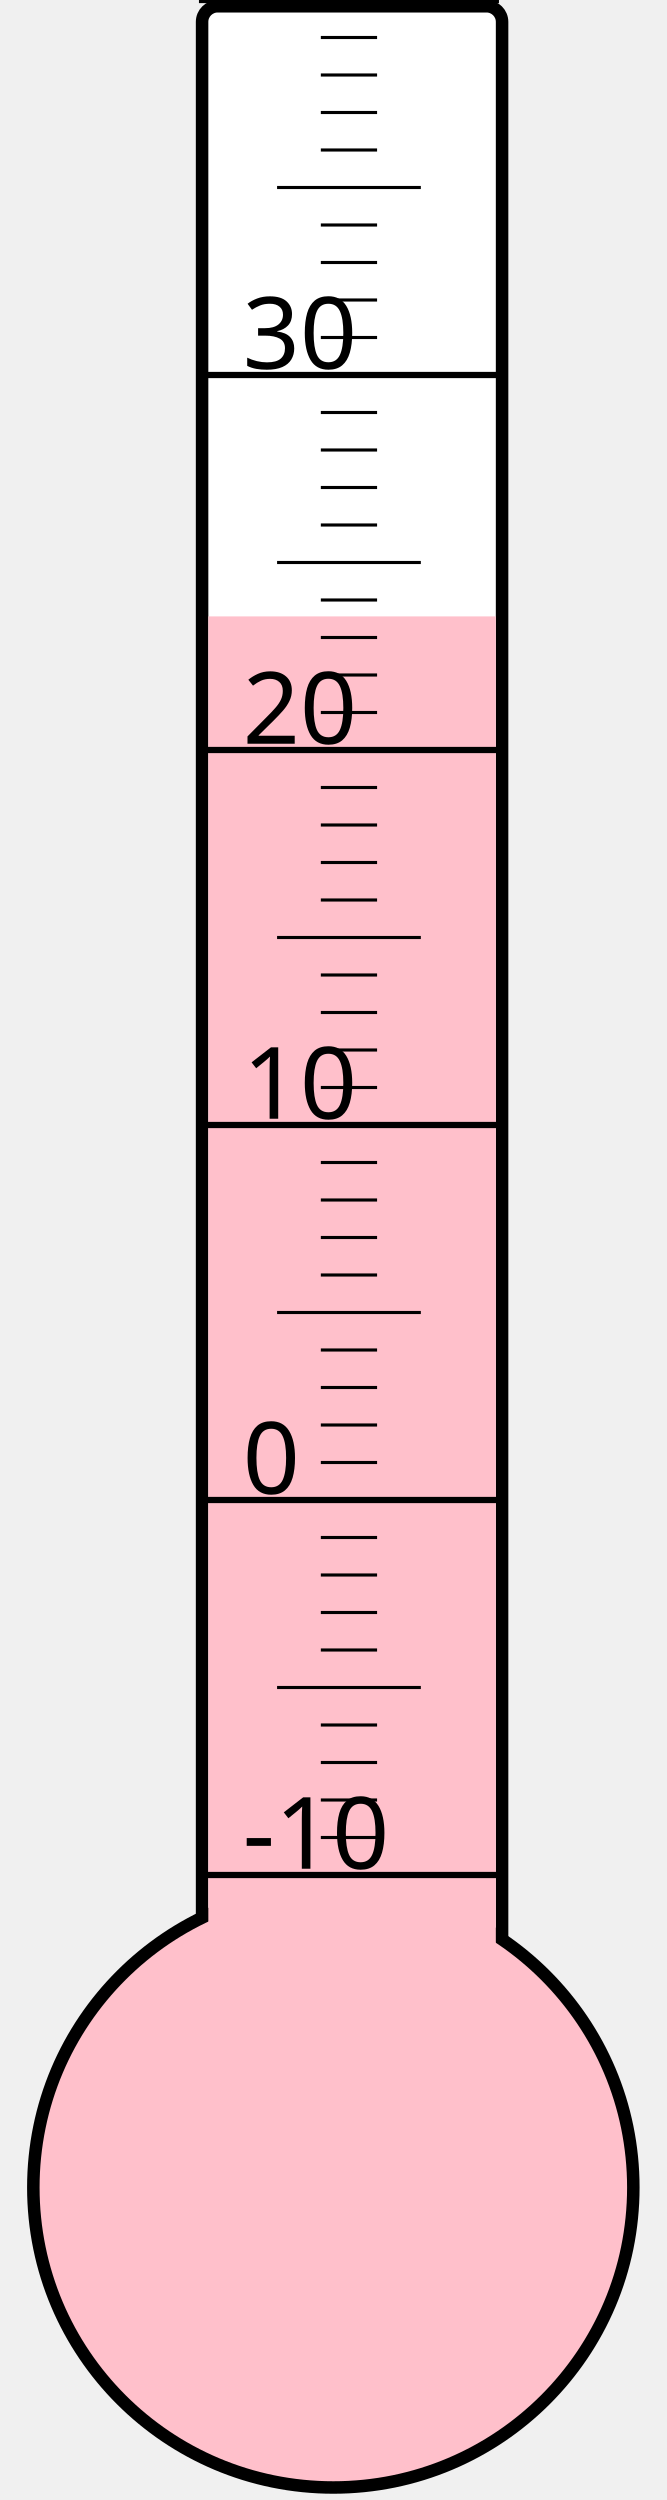
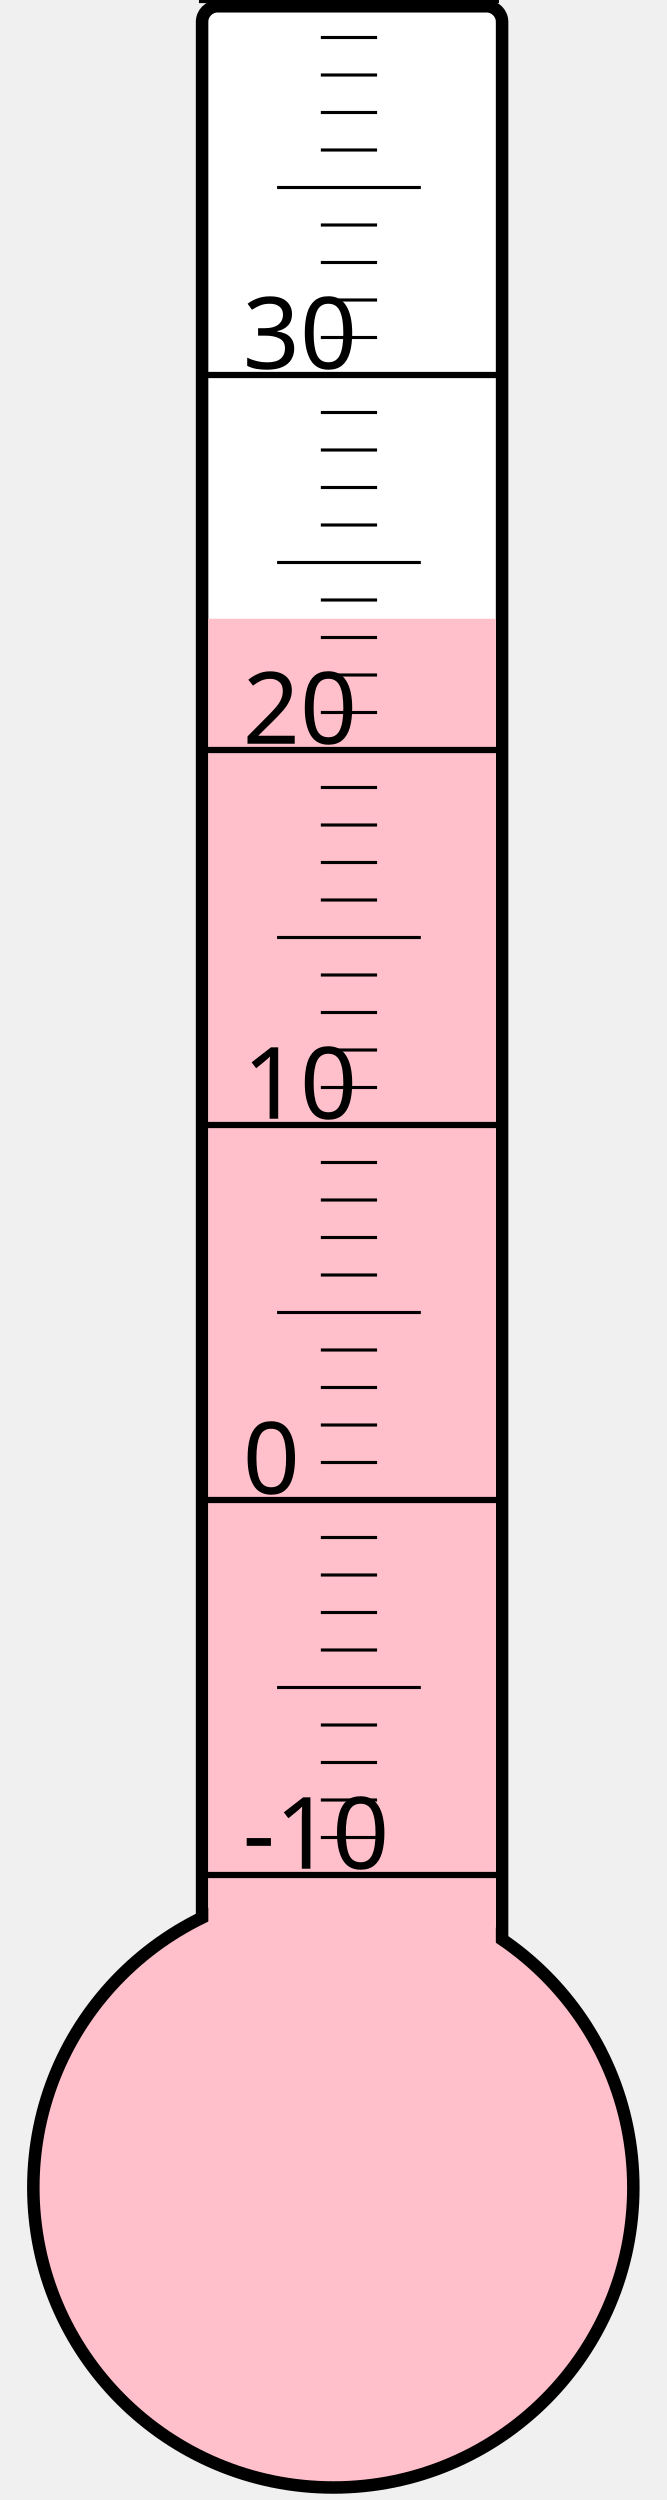
<svg xmlns="http://www.w3.org/2000/svg" width="40px" height="150px" viewBox="0 0 200 800">
  <rect width="200" height="800" x="0" y="0" style="fill: #ffffeb; fill-opacity: 0;" />
  <rect width="96" height="680" x="58" y="2" rx="5" ry="5" style="fill: white; fill-opacity: 1; stroke: black; stroke-width: 4;" />
  <circle cx="100" cy="700" r="96" style="fill: pink; stroke: black; stroke-width: 4;" />
-   <rect width="92" height="502.75" x="60" y="197.25" style="fill: pink; fill-opacity: 1; stroke-width: 0;" />
+   <rect width="92" height="502.0" x="60" y="198.0" style="fill: pink; fill-opacity: 1; stroke-width: 0;" />
  <text x="71" y="598" style="font-family: sans-serif; font-size: 24pt;">-10</text>
  <text x="71" y="478" style="font-family: sans-serif; font-size: 24pt;">0</text>
  <text x="71" y="358" style="font-family: sans-serif; font-size: 24pt;">10</text>
  <text x="71" y="238" style="font-family: sans-serif; font-size: 24pt;">20</text>
  <text x="71" y="118" style="font-family: sans-serif; font-size: 24pt;">30</text>
  <g style="stroke: black;">
    <line x1="57" y1="600" x2="153" y2="600" style="stroke-width: 2;" />
    <line x1="96" y1="588" x2="114" y2="588" style="stroke-width: 1;" />
    <line x1="96" y1="576" x2="114" y2="576" style="stroke-width: 1;" />
    <line x1="96" y1="564" x2="114" y2="564" style="stroke-width: 1;" />
    <line x1="96" y1="552" x2="114" y2="552" style="stroke-width: 1;" />
    <line x1="82" y1="540" x2="128" y2="540" style="stroke-width: 1;" />
    <line x1="96" y1="528" x2="114" y2="528" style="stroke-width: 1;" />
    <line x1="96" y1="516" x2="114" y2="516" style="stroke-width: 1;" />
    <line x1="96" y1="504" x2="114" y2="504" style="stroke-width: 1;" />
    <line x1="96" y1="492" x2="114" y2="492" style="stroke-width: 1;" />
    <line x1="57" y1="480" x2="153" y2="480" style="stroke-width: 2;" />
    <line x1="96" y1="468" x2="114" y2="468" style="stroke-width: 1;" />
    <line x1="96" y1="456" x2="114" y2="456" style="stroke-width: 1;" />
    <line x1="96" y1="444" x2="114" y2="444" style="stroke-width: 1;" />
    <line x1="96" y1="432" x2="114" y2="432" style="stroke-width: 1;" />
    <line x1="82" y1="420" x2="128" y2="420" style="stroke-width: 1;" />
    <line x1="96" y1="408" x2="114" y2="408" style="stroke-width: 1;" />
    <line x1="96" y1="396" x2="114" y2="396" style="stroke-width: 1;" />
    <line x1="96" y1="384" x2="114" y2="384" style="stroke-width: 1;" />
    <line x1="96" y1="372" x2="114" y2="372" style="stroke-width: 1;" />
    <line x1="57" y1="360" x2="153" y2="360" style="stroke-width: 2;" />
    <line x1="96" y1="348" x2="114" y2="348" style="stroke-width: 1;" />
    <line x1="96" y1="336" x2="114" y2="336" style="stroke-width: 1;" />
    <line x1="96" y1="324" x2="114" y2="324" style="stroke-width: 1;" />
    <line x1="96" y1="312" x2="114" y2="312" style="stroke-width: 1;" />
    <line x1="82" y1="300" x2="128" y2="300" style="stroke-width: 1;" />
    <line x1="96" y1="288" x2="114" y2="288" style="stroke-width: 1;" />
    <line x1="96" y1="276" x2="114" y2="276" style="stroke-width: 1;" />
    <line x1="96" y1="264" x2="114" y2="264" style="stroke-width: 1;" />
    <line x1="96" y1="252" x2="114" y2="252" style="stroke-width: 1;" />
    <line x1="57" y1="240" x2="153" y2="240" style="stroke-width: 2;" />
    <line x1="96" y1="228" x2="114" y2="228" style="stroke-width: 1;" />
    <line x1="96" y1="216" x2="114" y2="216" style="stroke-width: 1;" />
    <line x1="96" y1="204" x2="114" y2="204" style="stroke-width: 1;" />
    <line x1="96" y1="192" x2="114" y2="192" style="stroke-width: 1;" />
    <line x1="82" y1="180" x2="128" y2="180" style="stroke-width: 1;" />
    <line x1="96" y1="168" x2="114" y2="168" style="stroke-width: 1;" />
    <line x1="96" y1="156" x2="114" y2="156" style="stroke-width: 1;" />
    <line x1="96" y1="144" x2="114" y2="144" style="stroke-width: 1;" />
    <line x1="96" y1="132" x2="114" y2="132" style="stroke-width: 1;" />
    <line x1="57" y1="120" x2="153" y2="120" style="stroke-width: 2;" />
    <line x1="96" y1="108" x2="114" y2="108" style="stroke-width: 1;" />
    <line x1="96" y1="96" x2="114" y2="96" style="stroke-width: 1;" />
    <line x1="96" y1="84" x2="114" y2="84" style="stroke-width: 1;" />
    <line x1="96" y1="72" x2="114" y2="72" style="stroke-width: 1;" />
    <line x1="82" y1="60" x2="128" y2="60" style="stroke-width: 1;" />
    <line x1="96" y1="48" x2="114" y2="48" style="stroke-width: 1;" />
    <line x1="96" y1="36" x2="114" y2="36" style="stroke-width: 1;" />
    <line x1="96" y1="24" x2="114" y2="24" style="stroke-width: 1;" />
    <line x1="96" y1="12" x2="114" y2="12" style="stroke-width: 1;" />
    <line x1="57" y1="0" x2="153" y2="0" style="stroke-width: 2;" />
  </g>
</svg>
